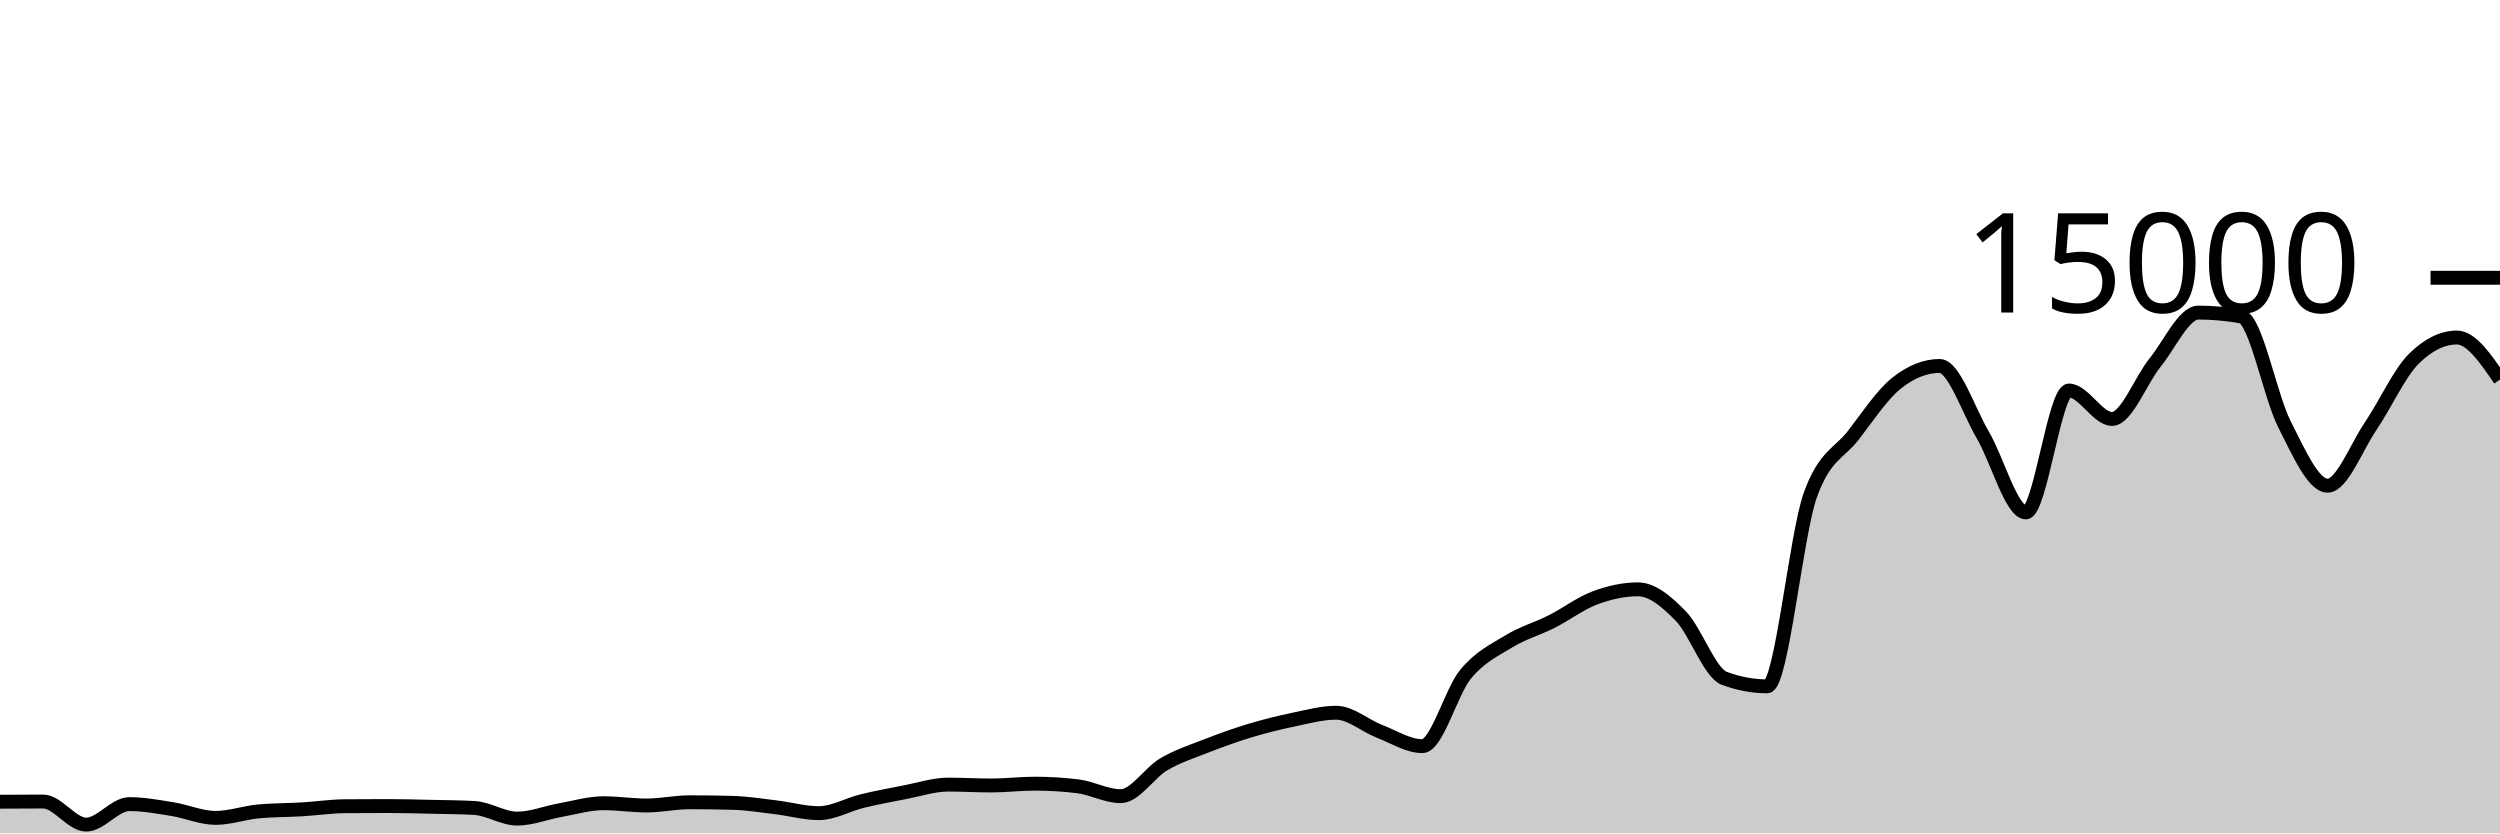
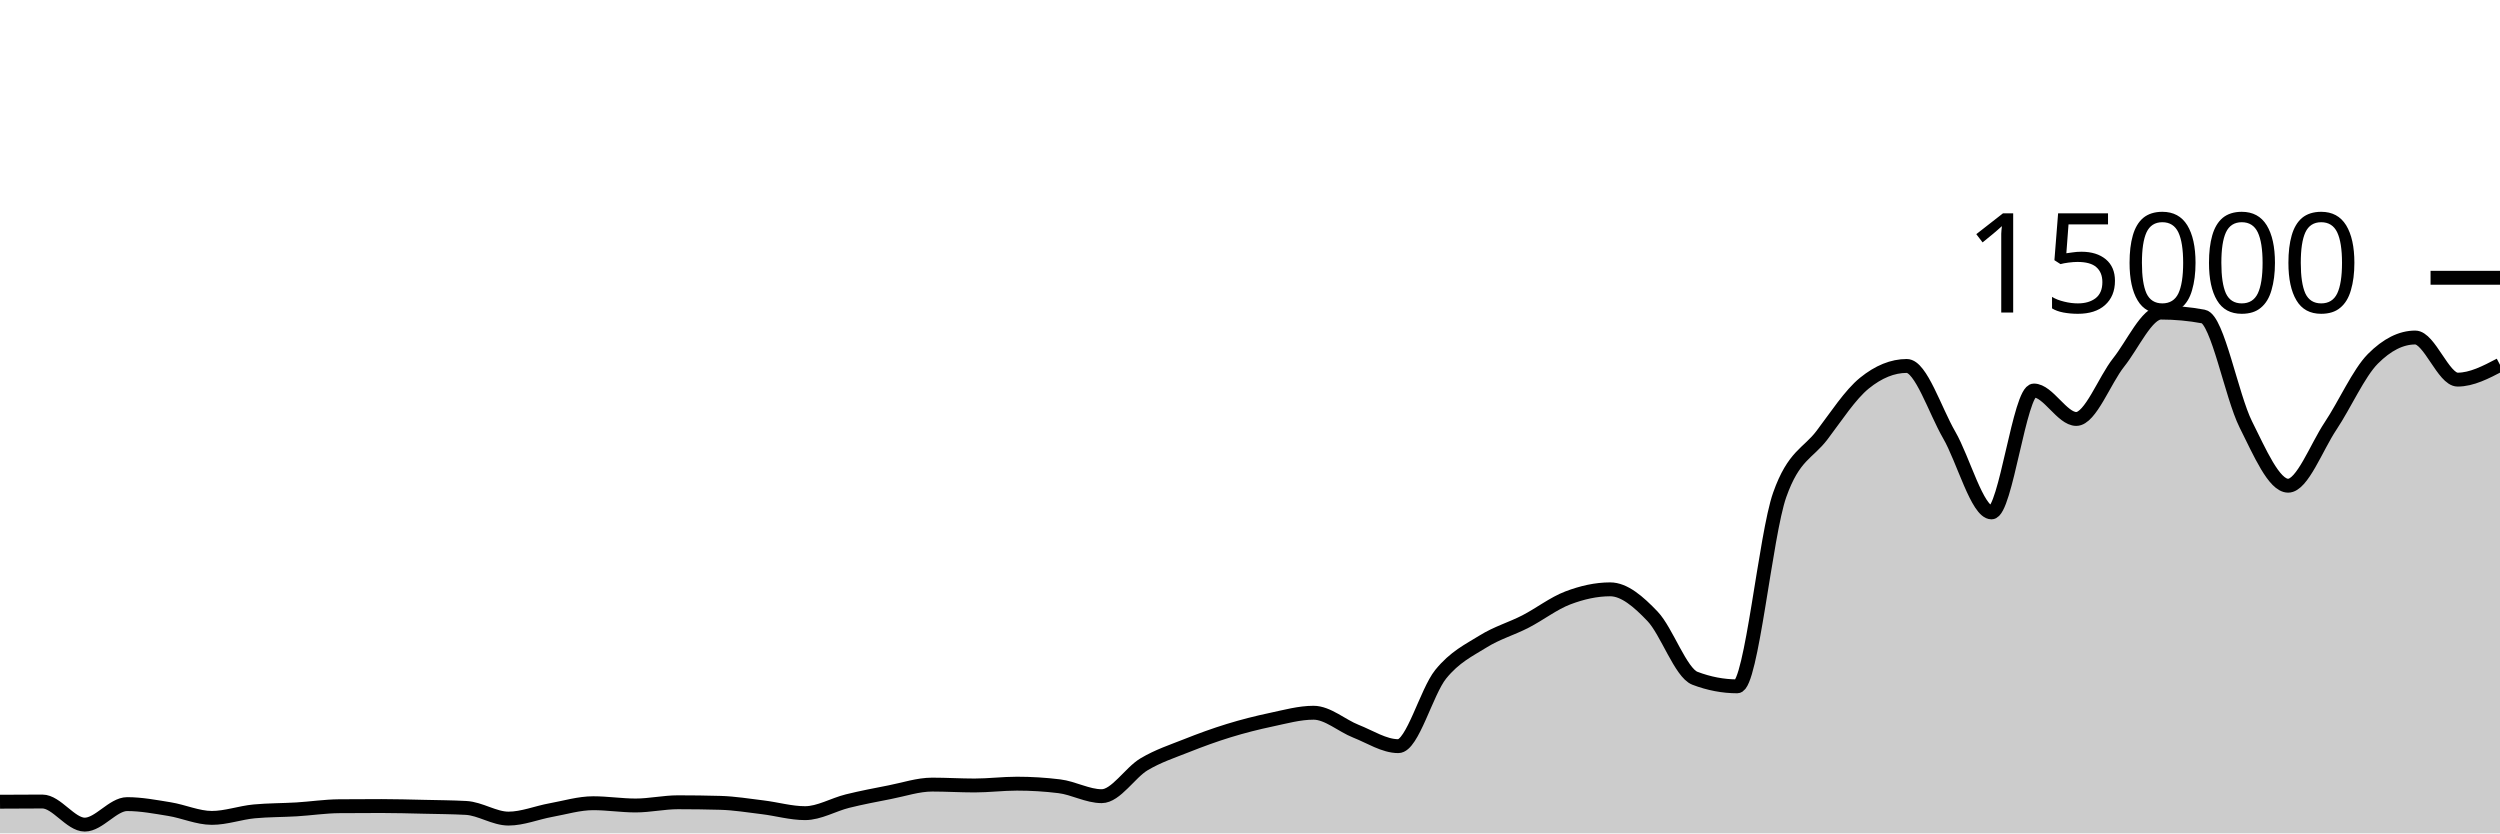
<svg xmlns="http://www.w3.org/2000/svg" viewBox="0 0 180 60">
  <g transform="translate(0,20)">
-     <path class="area" fill="rgba(0, 0, 0, 0.2)" d="M0,37.723C1.034,37.716,2.069,37.709,3.103,37.709C4.138,37.709,5.172,39.373,6.207,39.373C7.241,39.373,8.276,37.896,9.31,37.896C10.345,37.896,11.379,38.091,12.414,38.256C13.448,38.421,14.483,38.888,15.517,38.888C16.552,38.888,17.586,38.515,18.621,38.419C19.655,38.323,20.69,38.336,21.724,38.275C22.759,38.213,23.793,38.057,24.828,38.048C25.862,38.039,26.897,38.035,27.931,38.035C28.966,38.035,30,38.065,31.034,38.088C32.069,38.111,33.103,38.116,34.138,38.171C35.172,38.226,36.207,38.939,37.241,38.939C38.276,38.939,39.31,38.512,40.345,38.328C41.379,38.144,42.414,37.832,43.448,37.832C44.483,37.832,45.517,37.995,46.552,37.995C47.586,37.995,48.621,37.763,49.655,37.763C50.69,37.763,51.724,37.777,52.759,37.805C53.793,37.834,54.828,38.002,55.862,38.125C56.897,38.249,57.931,38.547,58.966,38.547C60,38.547,61.034,37.932,62.069,37.68C63.103,37.428,64.138,37.236,65.172,37.037C66.207,36.839,67.241,36.491,68.276,36.491C69.31,36.491,70.345,36.555,71.379,36.555C72.414,36.555,73.448,36.424,74.483,36.424C75.517,36.424,76.552,36.486,77.586,36.611C78.621,36.735,79.655,37.325,80.69,37.325C81.724,37.325,82.759,35.635,83.793,35.029C84.828,34.424,85.862,34.095,86.897,33.691C87.931,33.286,88.966,32.915,90,32.603C91.034,32.291,92.069,32.033,93.103,31.819C94.138,31.604,95.172,31.317,96.207,31.317C97.241,31.317,98.276,32.247,99.31,32.648C100.345,33.049,101.379,33.723,102.414,33.723C103.448,33.723,104.483,29.803,105.517,28.547C106.552,27.291,107.586,26.819,108.621,26.187C109.655,25.554,110.69,25.275,111.724,24.752C112.759,24.229,113.793,23.437,114.828,23.051C115.862,22.664,116.897,22.432,117.931,22.432C118.966,22.432,120,23.309,121.034,24.376C122.069,25.443,123.103,28.447,124.138,28.835C125.172,29.222,126.207,29.416,127.241,29.416C128.276,29.416,129.31,18.51,130.345,15.637C131.379,12.764,132.414,12.67,133.448,11.328C134.483,9.986,135.517,8.412,136.552,7.587C137.586,6.762,138.621,6.349,139.655,6.349C140.69,6.349,141.724,9.555,142.759,11.312C143.793,13.069,144.828,16.893,145.862,16.893C146.897,16.893,147.931,8.117,148.966,8.117C150,8.117,151.034,10.165,152.069,10.165C153.103,10.165,154.138,7.372,155.172,6.096C156.207,4.82,157.241,2.507,158.276,2.507C159.31,2.507,160.345,2.601,161.379,2.789C162.414,2.978,163.448,8.522,164.483,10.552C165.517,12.582,166.552,14.971,167.586,14.971C168.621,14.971,169.655,12.2,170.69,10.677C171.724,9.155,172.759,6.857,173.793,5.835C174.828,4.812,175.862,4.301,176.897,4.301C177.931,4.301,178.966,5.817,180,7.333L180,40C178.966,40,177.931,40,176.897,40C175.862,40,174.828,40,173.793,40C172.759,40,171.724,40,170.69,40C169.655,40,168.621,40,167.586,40C166.552,40,165.517,40,164.483,40C163.448,40,162.414,40,161.379,40C160.345,40,159.31,40,158.276,40C157.241,40,156.207,40,155.172,40C154.138,40,153.103,40,152.069,40C151.034,40,150,40,148.966,40C147.931,40,146.897,40,145.862,40C144.828,40,143.793,40,142.759,40C141.724,40,140.69,40,139.655,40C138.621,40,137.586,40,136.552,40C135.517,40,134.483,40,133.448,40C132.414,40,131.379,40,130.345,40C129.31,40,128.276,40,127.241,40C126.207,40,125.172,40,124.138,40C123.103,40,122.069,40,121.034,40C120,40,118.966,40,117.931,40C116.897,40,115.862,40,114.828,40C113.793,40,112.759,40,111.724,40C110.69,40,109.655,40,108.621,40C107.586,40,106.552,40,105.517,40C104.483,40,103.448,40,102.414,40C101.379,40,100.345,40,99.31,40C98.276,40,97.241,40,96.207,40C95.172,40,94.138,40,93.103,40C92.069,40,91.034,40,90,40C88.966,40,87.931,40,86.897,40C85.862,40,84.828,40,83.793,40C82.759,40,81.724,40,80.69,40C79.655,40,78.621,40,77.586,40C76.552,40,75.517,40,74.483,40C73.448,40,72.414,40,71.379,40C70.345,40,69.31,40,68.276,40C67.241,40,66.207,40,65.172,40C64.138,40,63.103,40,62.069,40C61.034,40,60,40,58.966,40C57.931,40,56.897,40,55.862,40C54.828,40,53.793,40,52.759,40C51.724,40,50.69,40,49.655,40C48.621,40,47.586,40,46.552,40C45.517,40,44.483,40,43.448,40C42.414,40,41.379,40,40.345,40C39.31,40,38.276,40,37.241,40C36.207,40,35.172,40,34.138,40C33.103,40,32.069,40,31.034,40C30,40,28.966,40,27.931,40C26.897,40,25.862,40,24.828,40C23.793,40,22.759,40,21.724,40C20.69,40,19.655,40,18.621,40C17.586,40,16.552,40,15.517,40C14.483,40,13.448,40,12.414,40C11.379,40,10.345,40,9.31,40C8.276,40,7.241,40,6.207,40C5.172,40,4.138,40,3.103,40C2.069,40,1.034,40,0,40Z" />
-     <path class="line" stroke="black" fill="none" d="M0,37.723C1.034,37.716,2.069,37.709,3.103,37.709C4.138,37.709,5.172,39.373,6.207,39.373C7.241,39.373,8.276,37.896,9.31,37.896C10.345,37.896,11.379,38.091,12.414,38.256C13.448,38.421,14.483,38.888,15.517,38.888C16.552,38.888,17.586,38.515,18.621,38.419C19.655,38.323,20.69,38.336,21.724,38.275C22.759,38.213,23.793,38.057,24.828,38.048C25.862,38.039,26.897,38.035,27.931,38.035C28.966,38.035,30,38.065,31.034,38.088C32.069,38.111,33.103,38.116,34.138,38.171C35.172,38.226,36.207,38.939,37.241,38.939C38.276,38.939,39.31,38.512,40.345,38.328C41.379,38.144,42.414,37.832,43.448,37.832C44.483,37.832,45.517,37.995,46.552,37.995C47.586,37.995,48.621,37.763,49.655,37.763C50.69,37.763,51.724,37.777,52.759,37.805C53.793,37.834,54.828,38.002,55.862,38.125C56.897,38.249,57.931,38.547,58.966,38.547C60,38.547,61.034,37.932,62.069,37.68C63.103,37.428,64.138,37.236,65.172,37.037C66.207,36.839,67.241,36.491,68.276,36.491C69.31,36.491,70.345,36.555,71.379,36.555C72.414,36.555,73.448,36.424,74.483,36.424C75.517,36.424,76.552,36.486,77.586,36.611C78.621,36.735,79.655,37.325,80.69,37.325C81.724,37.325,82.759,35.635,83.793,35.029C84.828,34.424,85.862,34.095,86.897,33.691C87.931,33.286,88.966,32.915,90,32.603C91.034,32.291,92.069,32.033,93.103,31.819C94.138,31.604,95.172,31.317,96.207,31.317C97.241,31.317,98.276,32.247,99.31,32.648C100.345,33.049,101.379,33.723,102.414,33.723C103.448,33.723,104.483,29.803,105.517,28.547C106.552,27.291,107.586,26.819,108.621,26.187C109.655,25.554,110.69,25.275,111.724,24.752C112.759,24.229,113.793,23.437,114.828,23.051C115.862,22.664,116.897,22.432,117.931,22.432C118.966,22.432,120,23.309,121.034,24.376C122.069,25.443,123.103,28.447,124.138,28.835C125.172,29.222,126.207,29.416,127.241,29.416C128.276,29.416,129.31,18.51,130.345,15.637C131.379,12.764,132.414,12.67,133.448,11.328C134.483,9.986,135.517,8.412,136.552,7.587C137.586,6.762,138.621,6.349,139.655,6.349C140.69,6.349,141.724,9.555,142.759,11.312C143.793,13.069,144.828,16.893,145.862,16.893C146.897,16.893,147.931,8.117,148.966,8.117C150,8.117,151.034,10.165,152.069,10.165C153.103,10.165,154.138,7.372,155.172,6.096C156.207,4.82,157.241,2.507,158.276,2.507C159.31,2.507,160.345,2.601,161.379,2.789C162.414,2.978,163.448,8.522,164.483,10.552C165.517,12.582,166.552,14.971,167.586,14.971C168.621,14.971,169.655,12.2,170.69,10.677C171.724,9.155,172.759,6.857,173.793,5.835C174.828,4.812,175.862,4.301,176.897,4.301C177.931,4.301,178.966,5.817,180,7.333" />
+     <path class="area" fill="rgba(0, 0, 0, 0.2)" d="M0,37.723C1.017,37.716,2.034,37.709,3.051,37.709C4.068,37.709,5.085,39.373,6.102,39.373C7.119,39.373,8.136,37.896,9.153,37.896C10.169,37.896,11.186,38.091,12.203,38.256C13.22,38.421,14.237,38.888,15.254,38.888C16.271,38.888,17.288,38.515,18.305,38.419C19.322,38.323,20.339,38.336,21.356,38.275C22.373,38.213,23.39,38.057,24.407,38.048C25.424,38.039,26.441,38.035,27.458,38.035C28.475,38.035,29.492,38.065,30.508,38.088C31.525,38.111,32.542,38.116,33.559,38.171C34.576,38.226,35.593,38.939,36.61,38.939C37.627,38.939,38.644,38.512,39.661,38.328C40.678,38.144,41.695,37.832,42.712,37.832C43.729,37.832,44.746,37.995,45.763,37.995C46.78,37.995,47.797,37.763,48.814,37.763C49.831,37.763,50.847,37.777,51.864,37.805C52.881,37.834,53.898,38.002,54.915,38.125C55.932,38.249,56.949,38.547,57.966,38.547C58.983,38.547,60,37.932,61.017,37.68C62.034,37.428,63.051,37.236,64.068,37.037C65.085,36.839,66.102,36.491,67.119,36.491C68.136,36.491,69.153,36.555,70.169,36.555C71.186,36.555,72.203,36.424,73.22,36.424C74.237,36.424,75.254,36.486,76.271,36.611C77.288,36.735,78.305,37.325,79.322,37.325C80.339,37.325,81.356,35.635,82.373,35.029C83.39,34.424,84.407,34.095,85.424,33.691C86.441,33.286,87.458,32.915,88.475,32.603C89.492,32.291,90.508,32.033,91.525,31.819C92.542,31.604,93.559,31.317,94.576,31.317C95.593,31.317,96.61,32.247,97.627,32.648C98.644,33.049,99.661,33.723,100.678,33.723C101.695,33.723,102.712,29.803,103.729,28.547C104.746,27.291,105.763,26.819,106.78,26.187C107.797,25.554,108.814,25.275,109.831,24.752C110.847,24.229,111.864,23.437,112.881,23.051C113.898,22.664,114.915,22.432,115.932,22.432C116.949,22.432,117.966,23.309,118.983,24.376C120,25.443,121.017,28.447,122.034,28.835C123.051,29.222,124.068,29.416,125.085,29.416C126.102,29.416,127.119,18.51,128.136,15.637C129.153,12.764,130.169,12.67,131.186,11.328C132.203,9.986,133.22,8.412,134.237,7.587C135.254,6.762,136.271,6.349,137.288,6.349C138.305,6.349,139.322,9.555,140.339,11.312C141.356,13.069,142.373,16.893,143.39,16.893C144.407,16.893,145.424,8.117,146.441,8.117C147.458,8.117,148.475,10.165,149.492,10.165C150.508,10.165,151.525,7.372,152.542,6.096C153.559,4.82,154.576,2.507,155.593,2.507C156.61,2.507,157.627,2.601,158.644,2.789C159.661,2.978,160.678,8.522,161.695,10.552C162.712,12.582,163.729,14.971,164.746,14.971C165.763,14.971,166.78,12.2,167.797,10.677C168.814,9.155,169.831,6.857,170.847,5.835C171.864,4.812,172.881,4.301,173.898,4.301C174.915,4.301,175.932,7.333,176.949,7.333C177.966,7.333,178.983,6.801,180,6.269L180,40C178.983,40,177.966,40,176.949,40C175.932,40,174.915,40,173.898,40C172.881,40,171.864,40,170.847,40C169.831,40,168.814,40,167.797,40C166.78,40,165.763,40,164.746,40C163.729,40,162.712,40,161.695,40C160.678,40,159.661,40,158.644,40C157.627,40,156.61,40,155.593,40C154.576,40,153.559,40,152.542,40C151.525,40,150.508,40,149.492,40C148.475,40,147.458,40,146.441,40C145.424,40,144.407,40,143.39,40C142.373,40,141.356,40,140.339,40C139.322,40,138.305,40,137.288,40C136.271,40,135.254,40,134.237,40C133.22,40,132.203,40,131.186,40C130.169,40,129.153,40,128.136,40C127.119,40,126.102,40,125.085,40C124.068,40,123.051,40,122.034,40C121.017,40,120,40,118.983,40C117.966,40,116.949,40,115.932,40C114.915,40,113.898,40,112.881,40C111.864,40,110.847,40,109.831,40C108.814,40,107.797,40,106.78,40C105.763,40,104.746,40,103.729,40C102.712,40,101.695,40,100.678,40C99.661,40,98.644,40,97.627,40C96.61,40,95.593,40,94.576,40C93.559,40,92.542,40,91.525,40C90.508,40,89.492,40,88.475,40C87.458,40,86.441,40,85.424,40C84.407,40,83.39,40,82.373,40C81.356,40,80.339,40,79.322,40C78.305,40,77.288,40,76.271,40C75.254,40,74.237,40,73.22,40C72.203,40,71.186,40,70.169,40C69.153,40,68.136,40,67.119,40C66.102,40,65.085,40,64.068,40C63.051,40,62.034,40,61.017,40C60,40,58.983,40,57.966,40C56.949,40,55.932,40,54.915,40C53.898,40,52.881,40,51.864,40C50.847,40,49.831,40,48.814,40C47.797,40,46.78,40,45.763,40C44.746,40,43.729,40,42.712,40C41.695,40,40.678,40,39.661,40C38.644,40,37.627,40,36.61,40C35.593,40,34.576,40,33.559,40C32.542,40,31.525,40,30.508,40C29.492,40,28.475,40,27.458,40C26.441,40,25.424,40,24.407,40C23.39,40,22.373,40,21.356,40C20.339,40,19.322,40,18.305,40C17.288,40,16.271,40,15.254,40C14.237,40,13.22,40,12.203,40C11.186,40,10.169,40,9.153,40C8.136,40,7.119,40,6.102,40C5.085,40,4.068,40,3.051,40C2.034,40,1.017,40,0,40Z" />
+     <path class="line" stroke="black" fill="none" d="M0,37.723C1.017,37.716,2.034,37.709,3.051,37.709C4.068,37.709,5.085,39.373,6.102,39.373C7.119,39.373,8.136,37.896,9.153,37.896C10.169,37.896,11.186,38.091,12.203,38.256C13.22,38.421,14.237,38.888,15.254,38.888C16.271,38.888,17.288,38.515,18.305,38.419C19.322,38.323,20.339,38.336,21.356,38.275C22.373,38.213,23.39,38.057,24.407,38.048C25.424,38.039,26.441,38.035,27.458,38.035C28.475,38.035,29.492,38.065,30.508,38.088C31.525,38.111,32.542,38.116,33.559,38.171C34.576,38.226,35.593,38.939,36.61,38.939C37.627,38.939,38.644,38.512,39.661,38.328C40.678,38.144,41.695,37.832,42.712,37.832C43.729,37.832,44.746,37.995,45.763,37.995C46.78,37.995,47.797,37.763,48.814,37.763C49.831,37.763,50.847,37.777,51.864,37.805C52.881,37.834,53.898,38.002,54.915,38.125C55.932,38.249,56.949,38.547,57.966,38.547C58.983,38.547,60,37.932,61.017,37.68C62.034,37.428,63.051,37.236,64.068,37.037C65.085,36.839,66.102,36.491,67.119,36.491C68.136,36.491,69.153,36.555,70.169,36.555C71.186,36.555,72.203,36.424,73.22,36.424C74.237,36.424,75.254,36.486,76.271,36.611C77.288,36.735,78.305,37.325,79.322,37.325C80.339,37.325,81.356,35.635,82.373,35.029C83.39,34.424,84.407,34.095,85.424,33.691C86.441,33.286,87.458,32.915,88.475,32.603C89.492,32.291,90.508,32.033,91.525,31.819C92.542,31.604,93.559,31.317,94.576,31.317C95.593,31.317,96.61,32.247,97.627,32.648C98.644,33.049,99.661,33.723,100.678,33.723C101.695,33.723,102.712,29.803,103.729,28.547C104.746,27.291,105.763,26.819,106.78,26.187C107.797,25.554,108.814,25.275,109.831,24.752C110.847,24.229,111.864,23.437,112.881,23.051C113.898,22.664,114.915,22.432,115.932,22.432C116.949,22.432,117.966,23.309,118.983,24.376C120,25.443,121.017,28.447,122.034,28.835C123.051,29.222,124.068,29.416,125.085,29.416C126.102,29.416,127.119,18.51,128.136,15.637C129.153,12.764,130.169,12.67,131.186,11.328C132.203,9.986,133.22,8.412,134.237,7.587C135.254,6.762,136.271,6.349,137.288,6.349C138.305,6.349,139.322,9.555,140.339,11.312C141.356,13.069,142.373,16.893,143.39,16.893C144.407,16.893,145.424,8.117,146.441,8.117C147.458,8.117,148.475,10.165,149.492,10.165C150.508,10.165,151.525,7.372,152.542,6.096C153.559,4.82,154.576,2.507,155.593,2.507C156.61,2.507,157.627,2.601,158.644,2.789C159.661,2.978,160.678,8.522,161.695,10.552C162.712,12.582,163.729,14.971,164.746,14.971C165.763,14.971,166.78,12.2,167.797,10.677C168.814,9.155,169.831,6.857,170.847,5.835C171.864,4.812,172.881,4.301,173.898,4.301C174.915,4.301,175.932,7.333,176.949,7.333C177.966,7.333,178.983,6.801,180,6.269" />
    <path class="axis-ceiling" stroke-width="1" stroke="black" fill="none" d="M175,0L180,0" />
    <text class="axis-ceiling-label" font-family="sans-serif" text-anchor="end" font-size="10px" x="170" y="2.5">15000</text>
  </g>
</svg>
